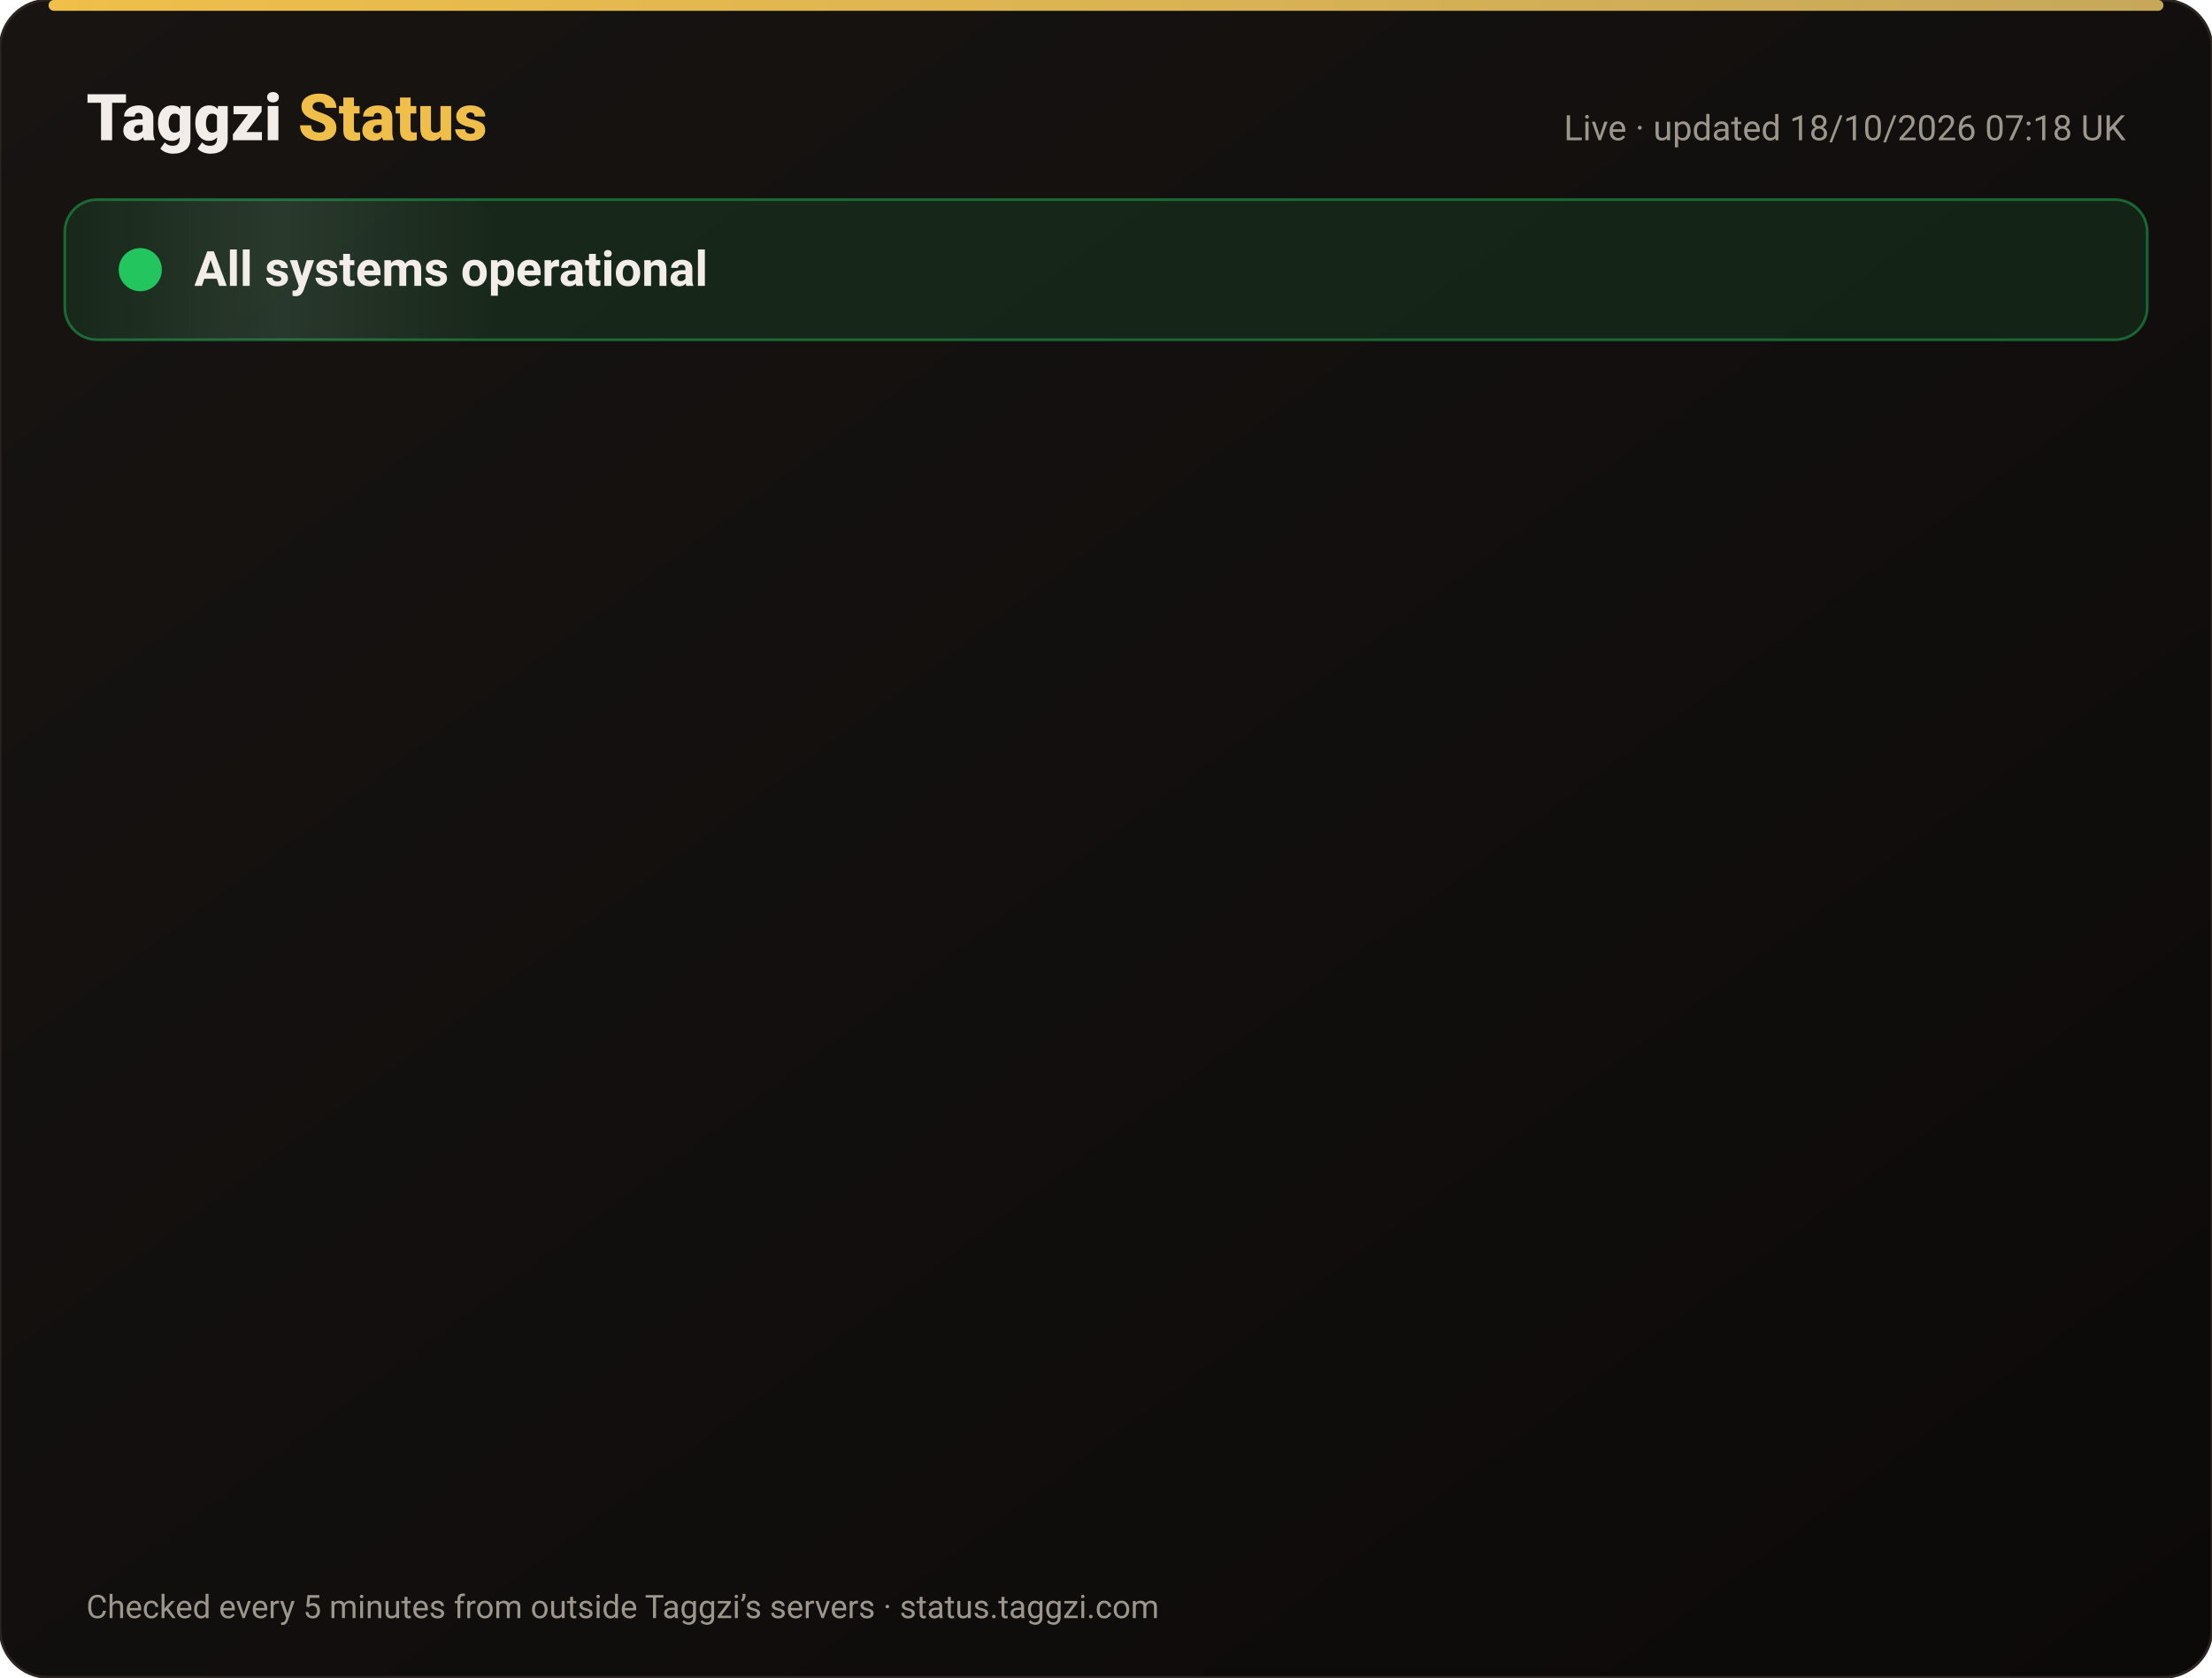
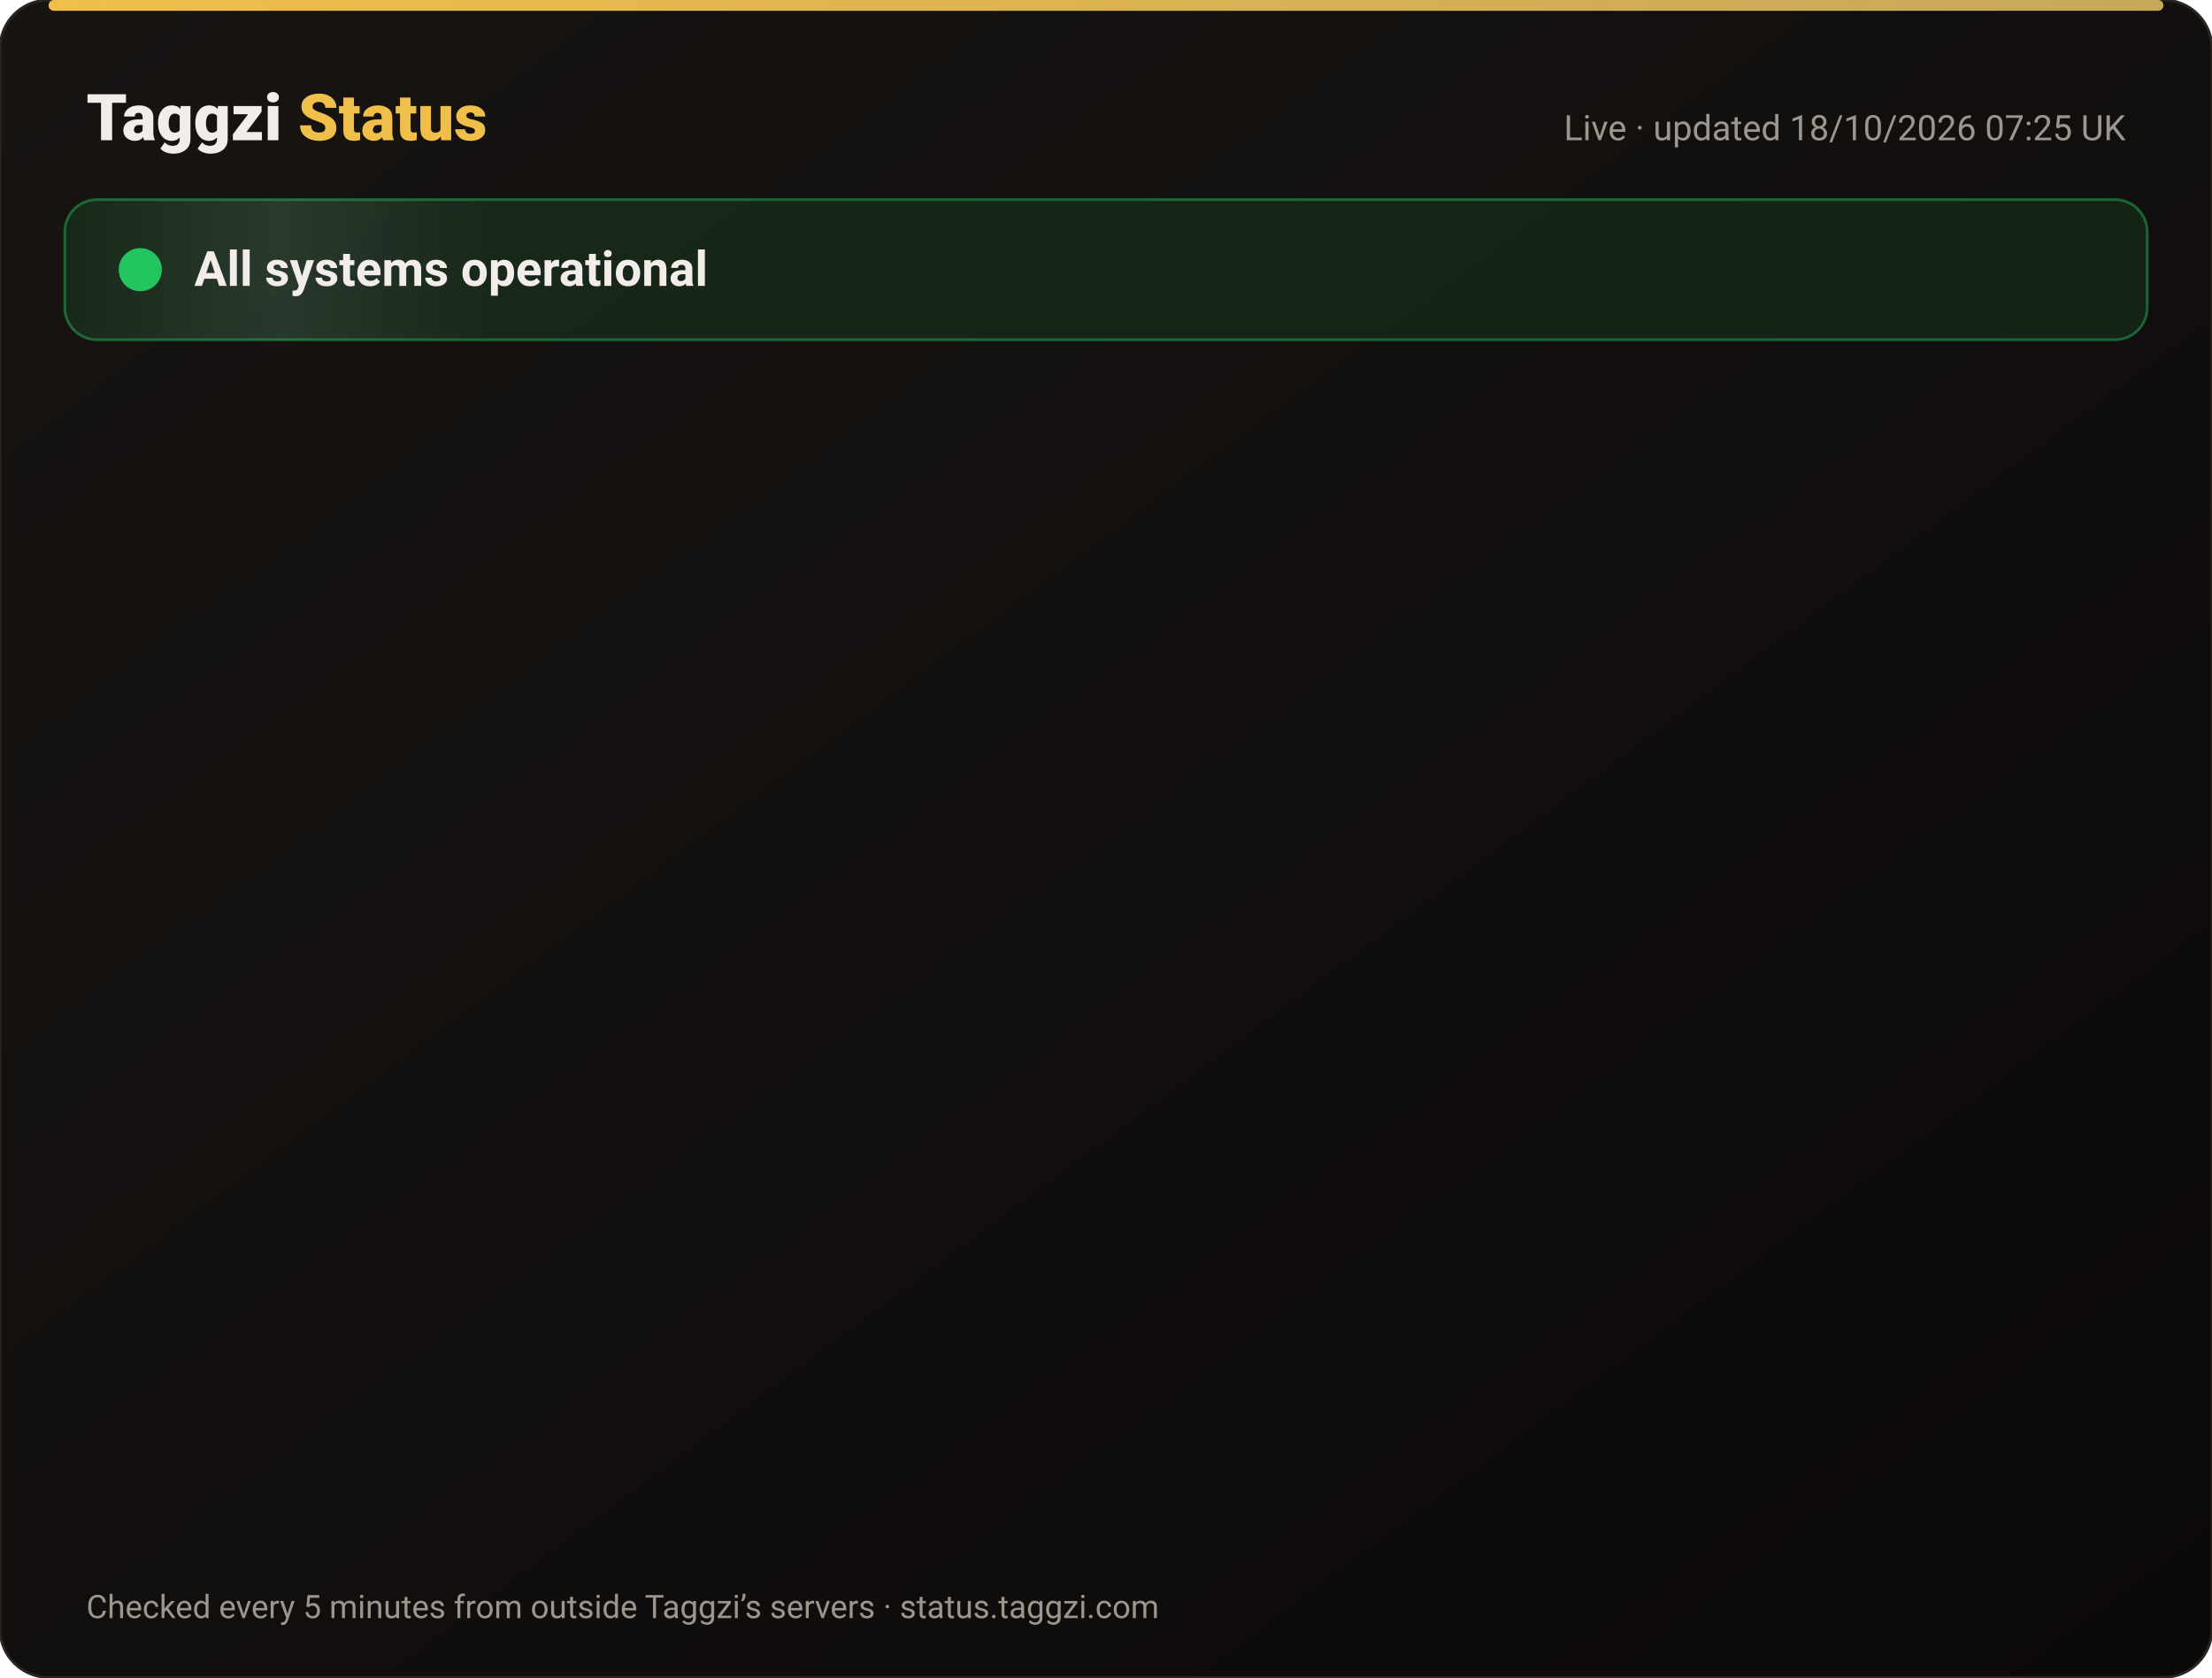
<svg xmlns="http://www.w3.org/2000/svg" width="820" height="622" viewBox="0 0 820 622" font-family="-apple-system,Segoe UI,Roboto,Helvetica,Arial,sans-serif">
  <defs>
    <linearGradient id="bg" x1="0" y1="0" x2="1" y2="1">
      <stop offset="0" stop-color="#171412" />
      <stop offset="1" stop-color="#0C0A09" />
    </linearGradient>
    <linearGradient id="gold" x1="0" x2="1">
      <stop offset="0" stop-color="#F0BF4A" />
      <stop offset="1" stop-color="#c6a85b" />
    </linearGradient>
    <linearGradient id="shine" x1="0" x2="1">
      <stop offset="0" stop-color="#fff" stop-opacity="0" />
      <stop offset=".5" stop-color="#fff" stop-opacity=".08" />
      <stop offset="1" stop-color="#fff" stop-opacity="0" />
    </linearGradient>
  </defs>
  <rect width="820" height="622" rx="18" fill="url(#bg)" stroke="#2a2521" />
  <rect x="18" y="0" width="784" height="4" rx="2" fill="url(#gold)" />
  <text x="32" y="52" font-size="24" font-weight="800" fill="#F2EDE8">Taggzi <tspan fill="#F0BF4A">Status</tspan>
  </text>
-   <text x="788" y="52" font-size="13" fill="#9C968C" text-anchor="end">Live · updated 18/10/2026 07:18 UK</text>
+   <text x="788" y="52" font-size="13" fill="#9C968C" text-anchor="end">Live · updated 18/10/2026 07:25 UK</text>
  <rect x="24" y="74" width="772" height="52" rx="12" fill="#22c55e" fill-opacity=".12" stroke="#22c55e" stroke-opacity=".45" />
  <rect x="24" y="74" width="160" height="52" rx="12" fill="url(#shine)">
    <animate attributeName="x" from="-160" to="820" dur="4s" repeatCount="indefinite" />
  </rect>
  <circle cx="52" cy="100" r="7" fill="#22c55e" />
  <circle cx="52" cy="100" r="7" fill="none" stroke="#22c55e" stroke-width="2">
    <animate attributeName="r" values="7;15;7" dur="2s" repeatCount="indefinite" />
    <animate attributeName="opacity" values=".9;0;.9" dur="2s" repeatCount="indefinite" />
  </circle>
  <text x="72" y="106" font-size="18" font-weight="700" fill="#F2EDE8">All systems operational</text>
  <g opacity="0">
    <animate attributeName="opacity" from="0" to="1" begin="0.00s" dur=".6s" fill="freeze" />
    <line x1="32" y1="188" x2="788" y2="188" stroke="#2a2521" />
    <circle cx="44" cy="166" r="6" fill="#22c55e">
      <animate attributeName="opacity" values="1;.45;1" dur="2.4s" begin="0.00s" repeatCount="indefinite" />
    </circle>
    <text x="62" y="171" font-size="15" font-weight="650" fill="#F2EDE8">Website</text>
    <text x="630" y="171" font-size="13" fill="#9C968C" text-anchor="end">100.00% uptime</text>
    <rect x="648" y="154" width="140" height="24" rx="12" fill="#22c55e" fill-opacity=".14" stroke="#22c55e" stroke-opacity=".5" />
    <text x="718" y="171" font-size="12" font-weight="700" fill="#22c55e" text-anchor="middle">Operational</text>
  </g>
  <g opacity="0">
    <animate attributeName="opacity" from="0" to="1" begin="0.15s" dur=".6s" fill="freeze" />
    <line x1="32" y1="234" x2="788" y2="234" stroke="#2a2521" />
    <circle cx="44" cy="212" r="6" fill="#22c55e">
      <animate attributeName="opacity" values="1;.45;1" dur="2.4s" begin="0.15s" repeatCount="indefinite" />
    </circle>
    <text x="62" y="217" font-size="15" font-weight="650" fill="#F2EDE8">Tag scans</text>
    <text x="630" y="217" font-size="13" fill="#9C968C" text-anchor="end">100.00% uptime</text>
    <rect x="648" y="200" width="140" height="24" rx="12" fill="#22c55e" fill-opacity=".14" stroke="#22c55e" stroke-opacity=".5" />
    <text x="718" y="217" font-size="12" font-weight="700" fill="#22c55e" text-anchor="middle">Operational</text>
  </g>
  <g opacity="0">
    <animate attributeName="opacity" from="0" to="1" begin="0.30s" dur=".6s" fill="freeze" />
    <line x1="32" y1="280" x2="788" y2="280" stroke="#2a2521" />
    <circle cx="44" cy="258" r="6" fill="#22c55e">
      <animate attributeName="opacity" values="1;.45;1" dur="2.4s" begin="0.30s" repeatCount="indefinite" />
    </circle>
    <text x="62" y="263" font-size="15" font-weight="650" fill="#F2EDE8">Manual tag lookup</text>
    <text x="630" y="263" font-size="13" fill="#9C968C" text-anchor="end">100.00% uptime</text>
    <rect x="648" y="246" width="140" height="24" rx="12" fill="#22c55e" fill-opacity=".14" stroke="#22c55e" stroke-opacity=".5" />
    <text x="718" y="263" font-size="12" font-weight="700" fill="#22c55e" text-anchor="middle">Operational</text>
  </g>
  <g opacity="0">
    <animate attributeName="opacity" from="0" to="1" begin="0.45s" dur=".6s" fill="freeze" />
    <line x1="32" y1="326" x2="788" y2="326" stroke="#2a2521" />
    <circle cx="44" cy="304" r="6" fill="#22c55e">
      <animate attributeName="opacity" values="1;.45;1" dur="2.4s" begin="0.45s" repeatCount="indefinite" />
    </circle>
    <text x="62" y="309" font-size="15" font-weight="650" fill="#F2EDE8">App &amp; login</text>
    <text x="630" y="309" font-size="13" fill="#9C968C" text-anchor="end">100.00% uptime</text>
    <rect x="648" y="292" width="140" height="24" rx="12" fill="#22c55e" fill-opacity=".14" stroke="#22c55e" stroke-opacity=".5" />
    <text x="718" y="309" font-size="12" font-weight="700" fill="#22c55e" text-anchor="middle">Operational</text>
  </g>
  <g opacity="0">
    <animate attributeName="opacity" from="0" to="1" begin="0.60s" dur=".6s" fill="freeze" />
    <line x1="32" y1="372" x2="788" y2="372" stroke="#2a2521" />
    <circle cx="44" cy="350" r="6" fill="#22c55e">
      <animate attributeName="opacity" values="1;.45;1" dur="2.4s" begin="0.60s" repeatCount="indefinite" />
    </circle>
    <text x="62" y="355" font-size="15" font-weight="650" fill="#F2EDE8">Community alerts</text>
    <text x="630" y="355" font-size="13" fill="#9C968C" text-anchor="end">100.00% uptime</text>
    <rect x="648" y="338" width="140" height="24" rx="12" fill="#22c55e" fill-opacity=".14" stroke="#22c55e" stroke-opacity=".5" />
    <text x="718" y="355" font-size="12" font-weight="700" fill="#22c55e" text-anchor="middle">Operational</text>
  </g>
  <g opacity="0">
    <animate attributeName="opacity" from="0" to="1" begin="0.75s" dur=".6s" fill="freeze" />
    <line x1="32" y1="418" x2="788" y2="418" stroke="#2a2521" />
    <circle cx="44" cy="396" r="6" fill="#22c55e">
      <animate attributeName="opacity" values="1;.45;1" dur="2.4s" begin="0.75s" repeatCount="indefinite" />
    </circle>
    <text x="62" y="401" font-size="15" font-weight="650" fill="#F2EDE8">Private calling</text>
    <text x="630" y="401" font-size="13" fill="#9C968C" text-anchor="end">100.00% uptime</text>
    <rect x="648" y="384" width="140" height="24" rx="12" fill="#22c55e" fill-opacity=".14" stroke="#22c55e" stroke-opacity=".5" />
    <text x="718" y="401" font-size="12" font-weight="700" fill="#22c55e" text-anchor="middle">Operational</text>
  </g>
  <g opacity="0">
    <animate attributeName="opacity" from="0" to="1" begin="0.90s" dur=".6s" fill="freeze" />
    <line x1="32" y1="464" x2="788" y2="464" stroke="#2a2521" />
    <circle cx="44" cy="442" r="6" fill="#22c55e">
      <animate attributeName="opacity" values="1;.45;1" dur="2.4s" begin="0.90s" repeatCount="indefinite" />
    </circle>
    <text x="62" y="447" font-size="15" font-weight="650" fill="#F2EDE8">Payments</text>
    <text x="630" y="447" font-size="13" fill="#9C968C" text-anchor="end">99.98% uptime</text>
    <rect x="648" y="430" width="140" height="24" rx="12" fill="#22c55e" fill-opacity=".14" stroke="#22c55e" stroke-opacity=".5" />
    <text x="718" y="447" font-size="12" font-weight="700" fill="#22c55e" text-anchor="middle">Operational</text>
  </g>
  <g opacity="0">
    <animate attributeName="opacity" from="0" to="1" begin="1.05s" dur=".6s" fill="freeze" />
    <line x1="32" y1="510" x2="788" y2="510" stroke="#2a2521" />
    <circle cx="44" cy="488" r="6" fill="#22c55e">
      <animate attributeName="opacity" values="1;.45;1" dur="2.4s" begin="1.05s" repeatCount="indefinite" />
    </circle>
    <text x="62" y="493" font-size="15" font-weight="650" fill="#F2EDE8">Email &amp; support</text>
    <text x="630" y="493" font-size="13" fill="#9C968C" text-anchor="end">100.00% uptime</text>
    <rect x="648" y="476" width="140" height="24" rx="12" fill="#22c55e" fill-opacity=".14" stroke="#22c55e" stroke-opacity=".5" />
    <text x="718" y="493" font-size="12" font-weight="700" fill="#22c55e" text-anchor="middle">Operational</text>
  </g>
  <g opacity="0">
    <animate attributeName="opacity" from="0" to="1" begin="1.20s" dur=".6s" fill="freeze" />
    <line x1="32" y1="556" x2="788" y2="556" stroke="#2a2521" />
    <circle cx="44" cy="534" r="6" fill="#22c55e">
      <animate attributeName="opacity" values="1;.45;1" dur="2.4s" begin="1.20s" repeatCount="indefinite" />
    </circle>
    <text x="62" y="539" font-size="15" font-weight="650" fill="#F2EDE8">Secure connection (SSL)</text>
    <text x="630" y="539" font-size="13" fill="#9C968C" text-anchor="end">100.00% uptime</text>
    <rect x="648" y="522" width="140" height="24" rx="12" fill="#22c55e" fill-opacity=".14" stroke="#22c55e" stroke-opacity=".5" />
    <text x="718" y="539" font-size="12" font-weight="700" fill="#22c55e" text-anchor="middle">Operational</text>
  </g>
  <text x="32" y="600" font-size="12" fill="#9C968C">Checked every 5 minutes from outside Taggzi’s servers · status.taggzi.com</text>
</svg>
